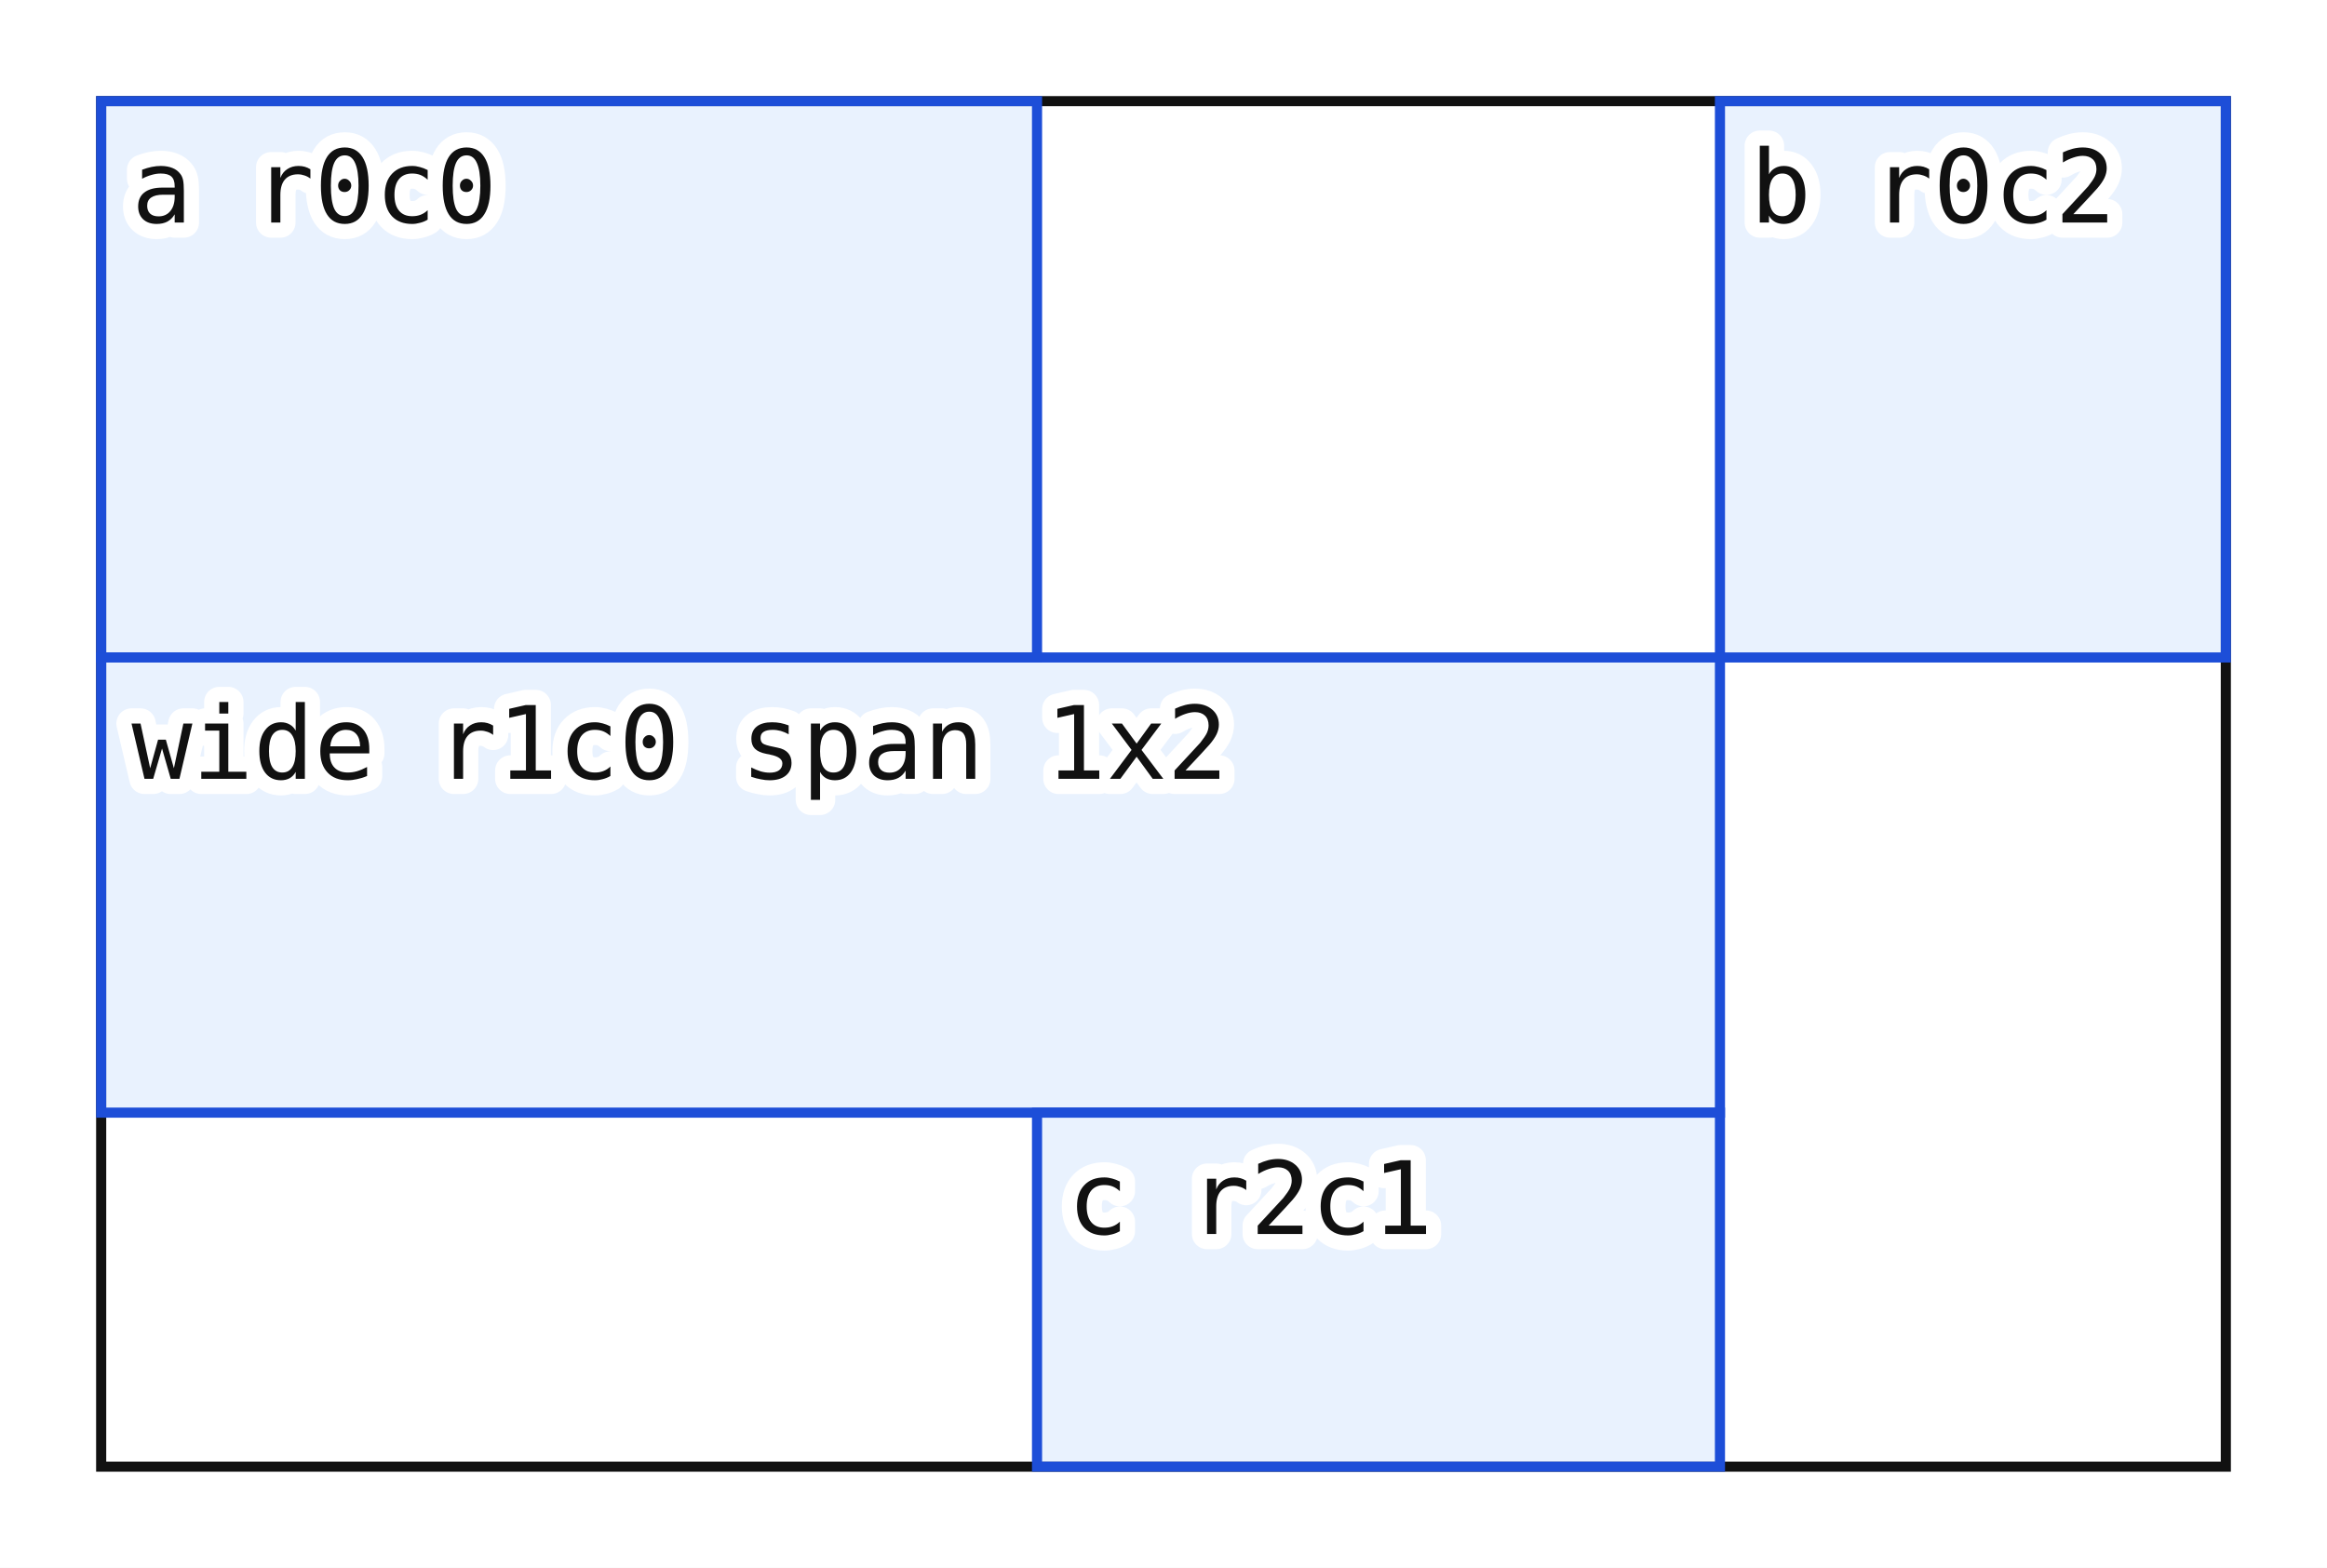
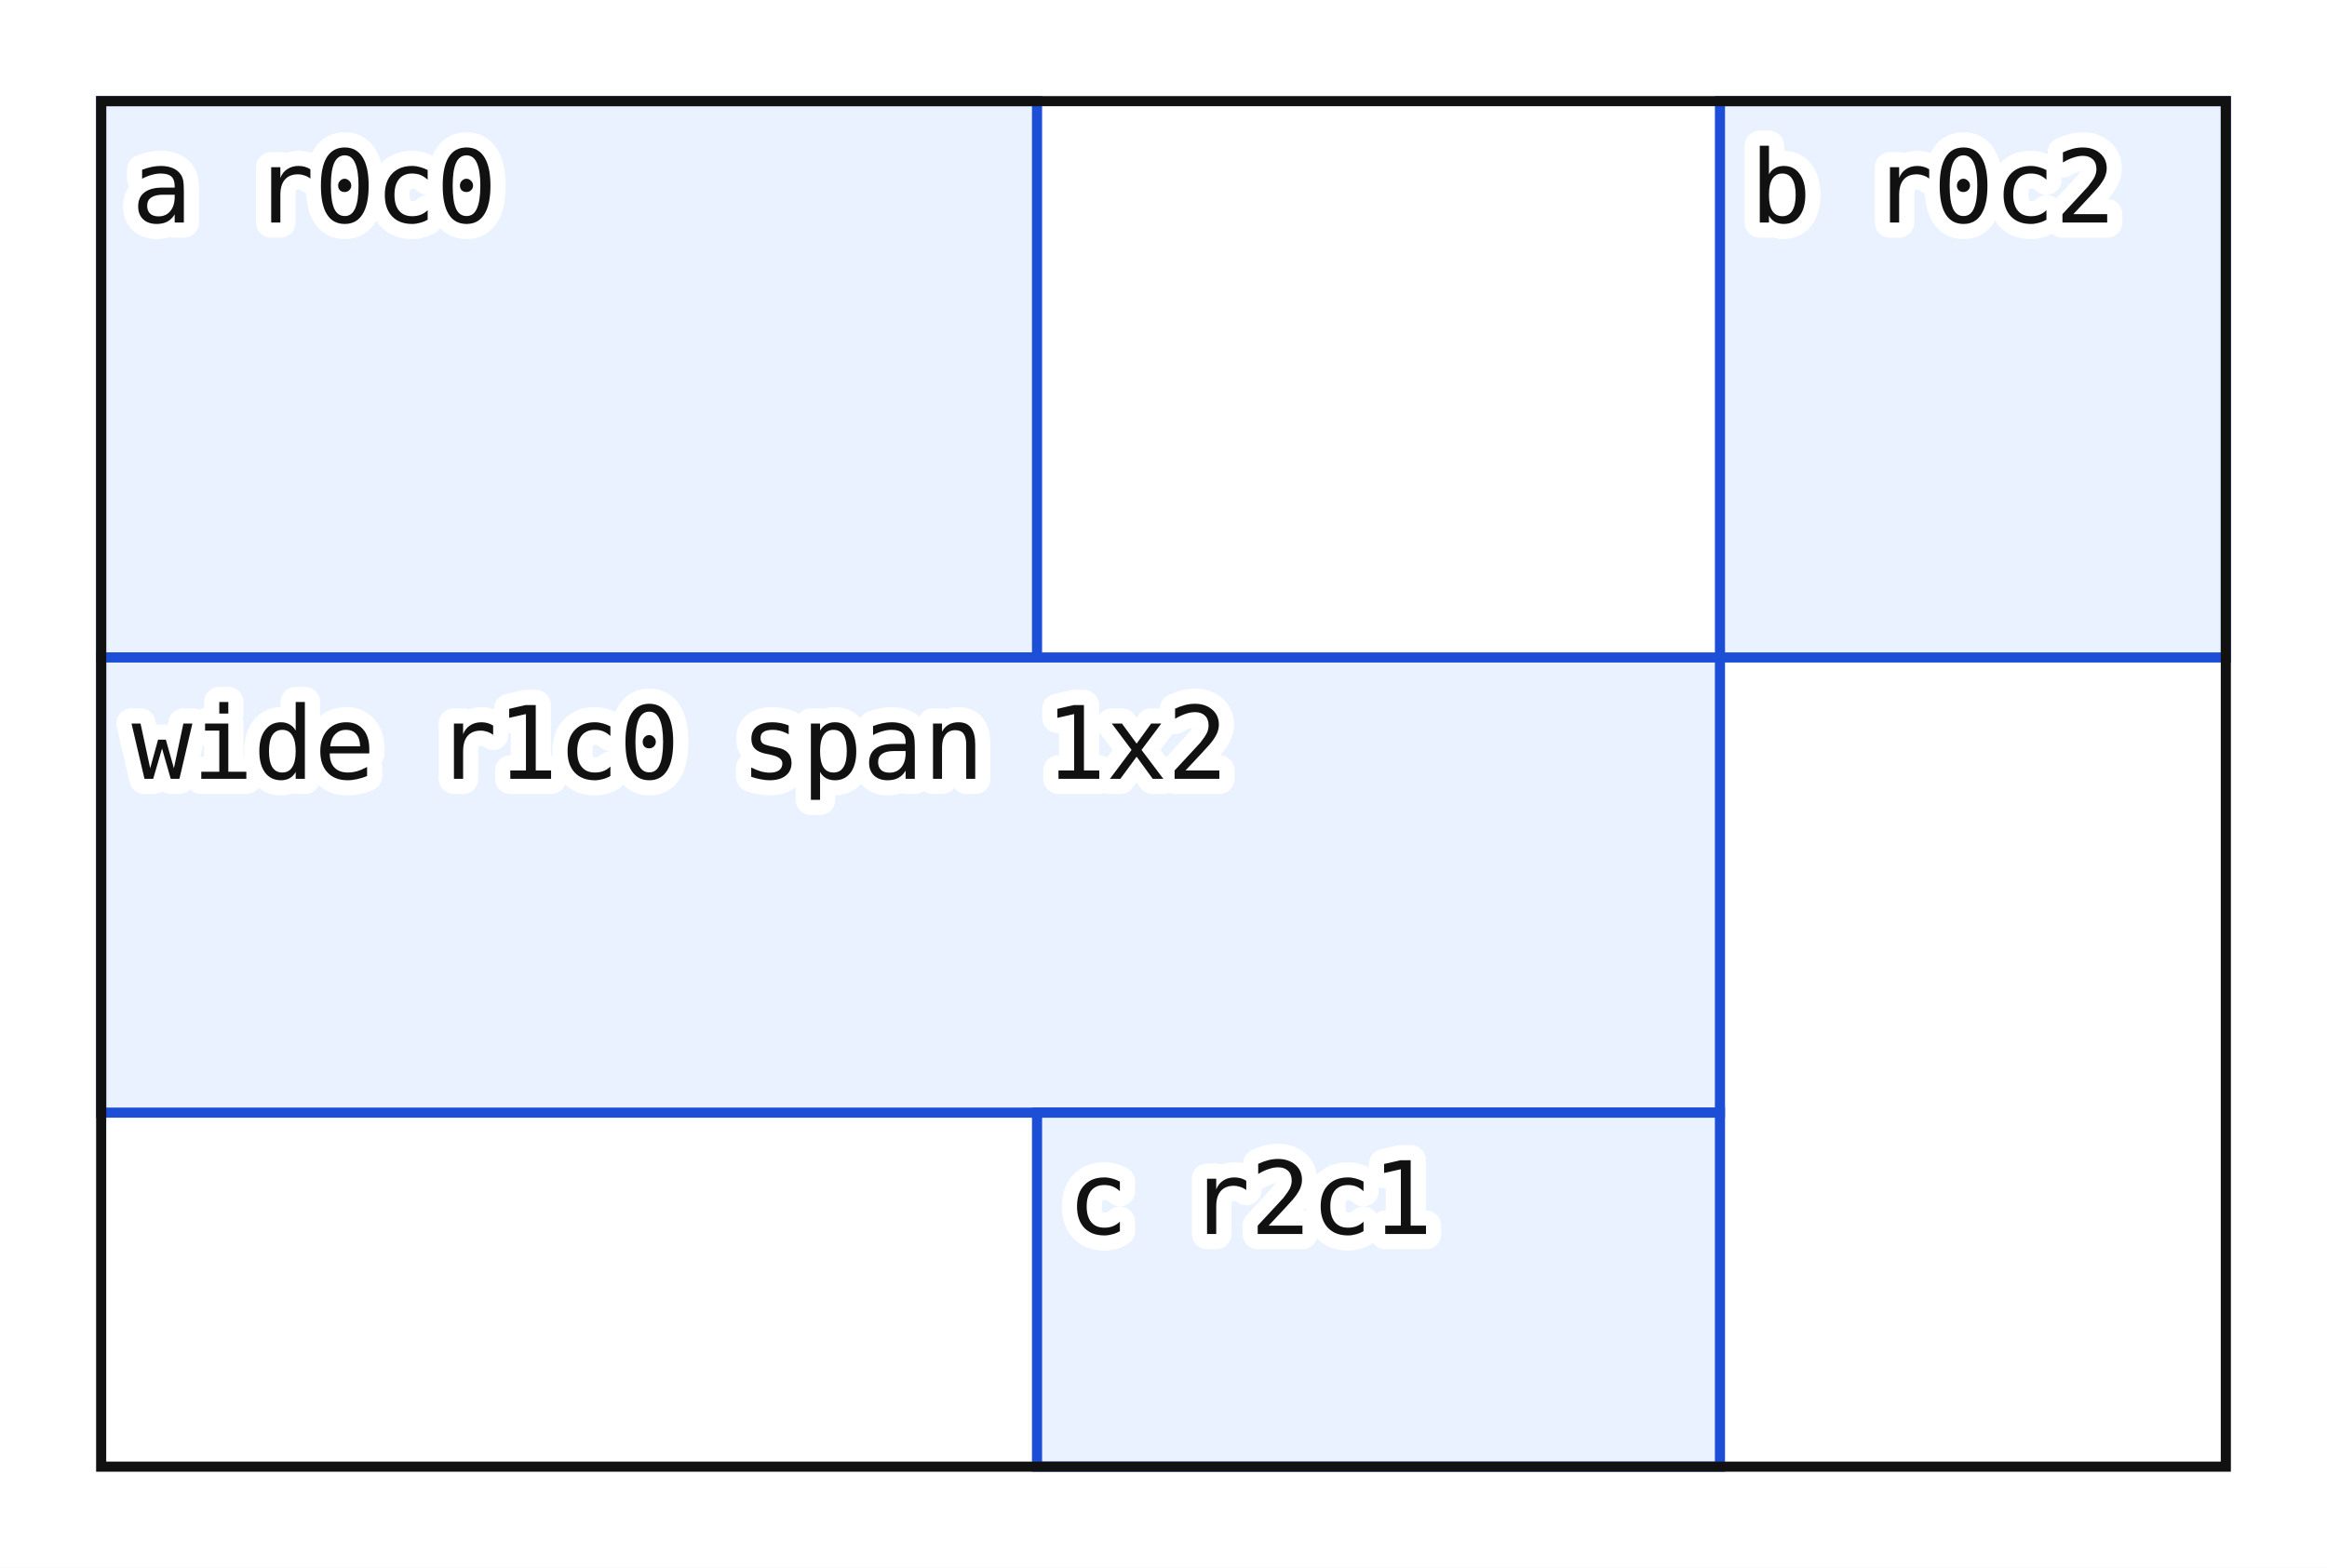
<svg xmlns="http://www.w3.org/2000/svg" viewBox="-10 -10 230 155" font-family="monospace" font-size="10">
  <rect x="-10" y="-10" width="230" height="155" fill="#ffffff" />
-   <rect x="0" y="0" width="210" height="135" fill="none" stroke="#111111" stroke-width="1" />
  <rect x="0" y="0" width="92.5" height="55" fill="#dbeafe" fill-opacity="0.6" stroke="#1d4ed8" />
  <text x="3" y="12" fill="#111111" stroke="#ffffff" stroke-width="3" stroke-linejoin="round" paint-order="stroke">a r0c0</text>
  <rect x="160" y="0" width="50" height="55" fill="#dbeafe" fill-opacity="0.6" stroke="#1d4ed8" />
  <text x="163" y="12" fill="#111111" stroke="#ffffff" stroke-width="3" stroke-linejoin="round" paint-order="stroke">b r0c2</text>
  <rect x="0" y="55" width="160" height="45" fill="#dbeafe" fill-opacity="0.6" stroke="#1d4ed8" />
  <text x="3" y="67" fill="#111111" stroke="#ffffff" stroke-width="3" stroke-linejoin="round" paint-order="stroke">wide r1c0 span 1x2</text>
  <rect x="92.5" y="100" width="67.5" height="35" fill="#dbeafe" fill-opacity="0.6" stroke="#1d4ed8" />
  <text x="95.5" y="112" fill="#111111" stroke="#ffffff" stroke-width="3" stroke-linejoin="round" paint-order="stroke">c r2c1</text>
+   <rect x="0" y="0" width="210" height="135" fill="none" stroke="#111111" stroke-width="1" />
</svg>
